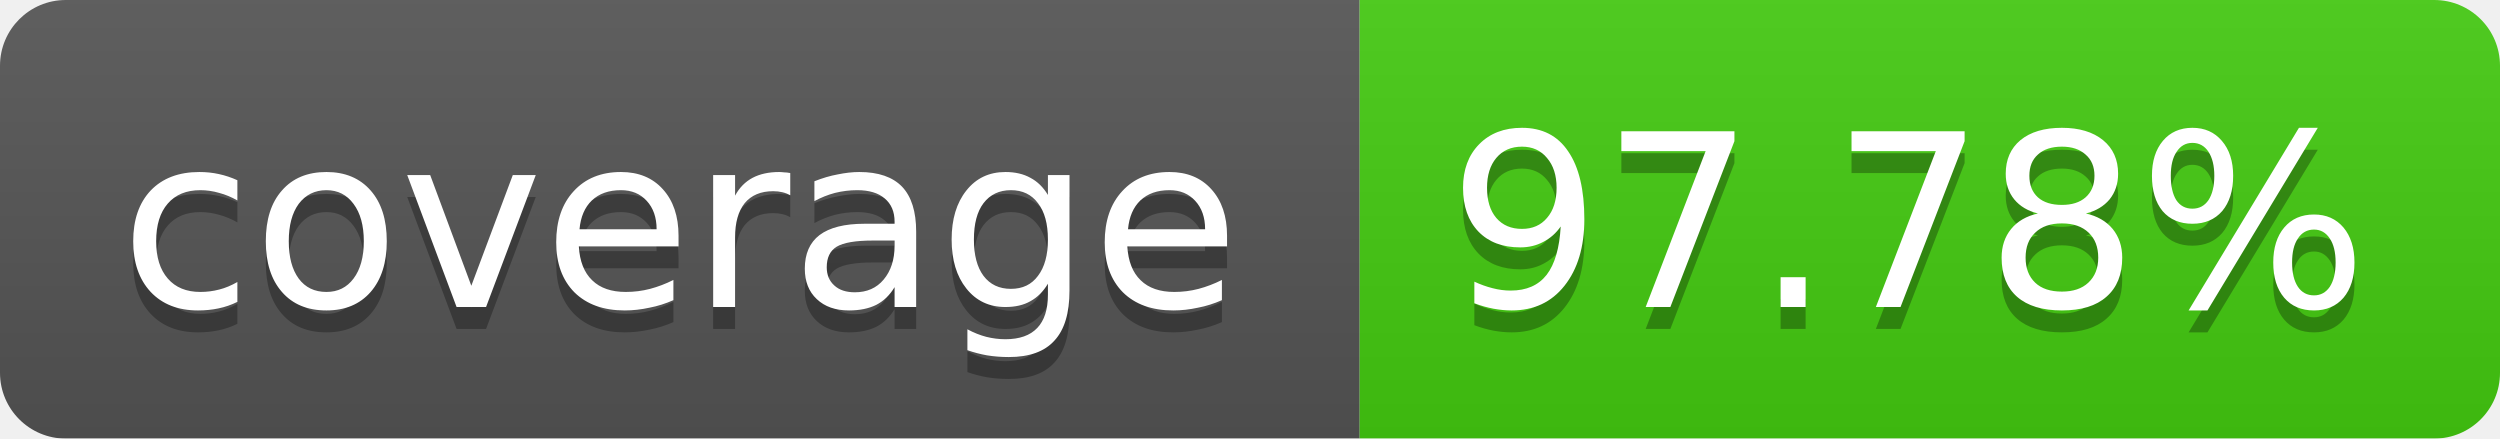
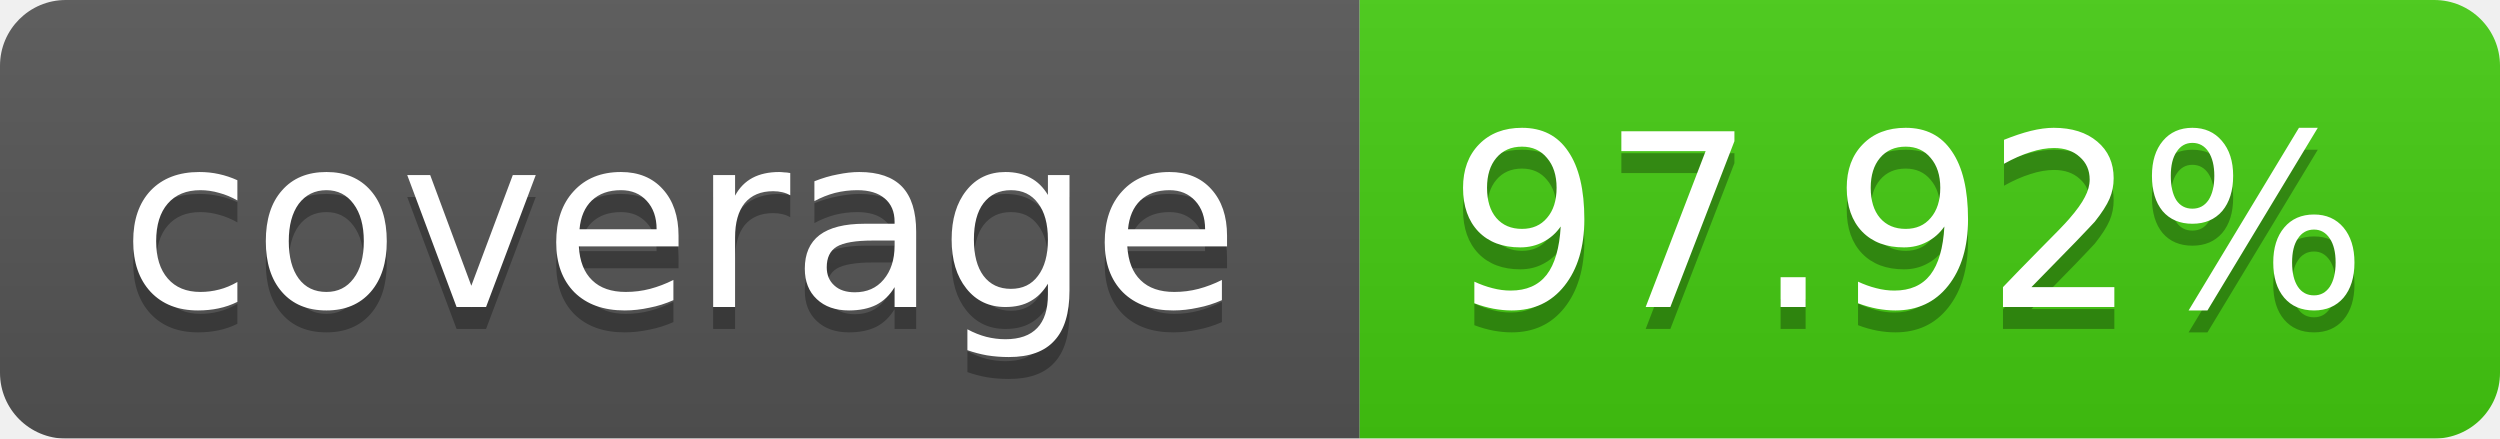
<svg xmlns="http://www.w3.org/2000/svg" width="114" height="20">
  <linearGradient id="b" x2="0" y2="100%">
    <stop offset="0" stop-color="#bbb" stop-opacity=".1" />
    <stop offset="1" stop-opacity=".1" />
  </linearGradient>
  <mask id="a">
    <rect width="114" height="20" rx="3" fill="#fff" />
  </mask>
  <g mask="url(#a)">
    <path fill="#555" d="M0 0h62v20H0z" />
    <path fill="#4C1" d="M62 0h52v20H62z" />
    <path fill="url(#b)" d="M0 0h114v20H0z" />
  </g>
  <g fill="#fff" text-anchor="middle" font-family="Verdana,DejaVu Sans,Geneva,sans-serif" font-size="11">
    <text x="31" y="15" fill="#010101" fill-opacity=".3">coverage</text>
    <text x="31" y="14">coverage</text>
-     <text x="87" y="15" fill="#010101" fill-opacity=".3">97.78%</text>
-     <text x="87" y="14">97.78%</text>
+     <text x="87" y="15" fill="#010101" fill-opacity=".3">97.92%</text>
+     <text x="87" y="14">97.92%</text>
  </g>
</svg>
